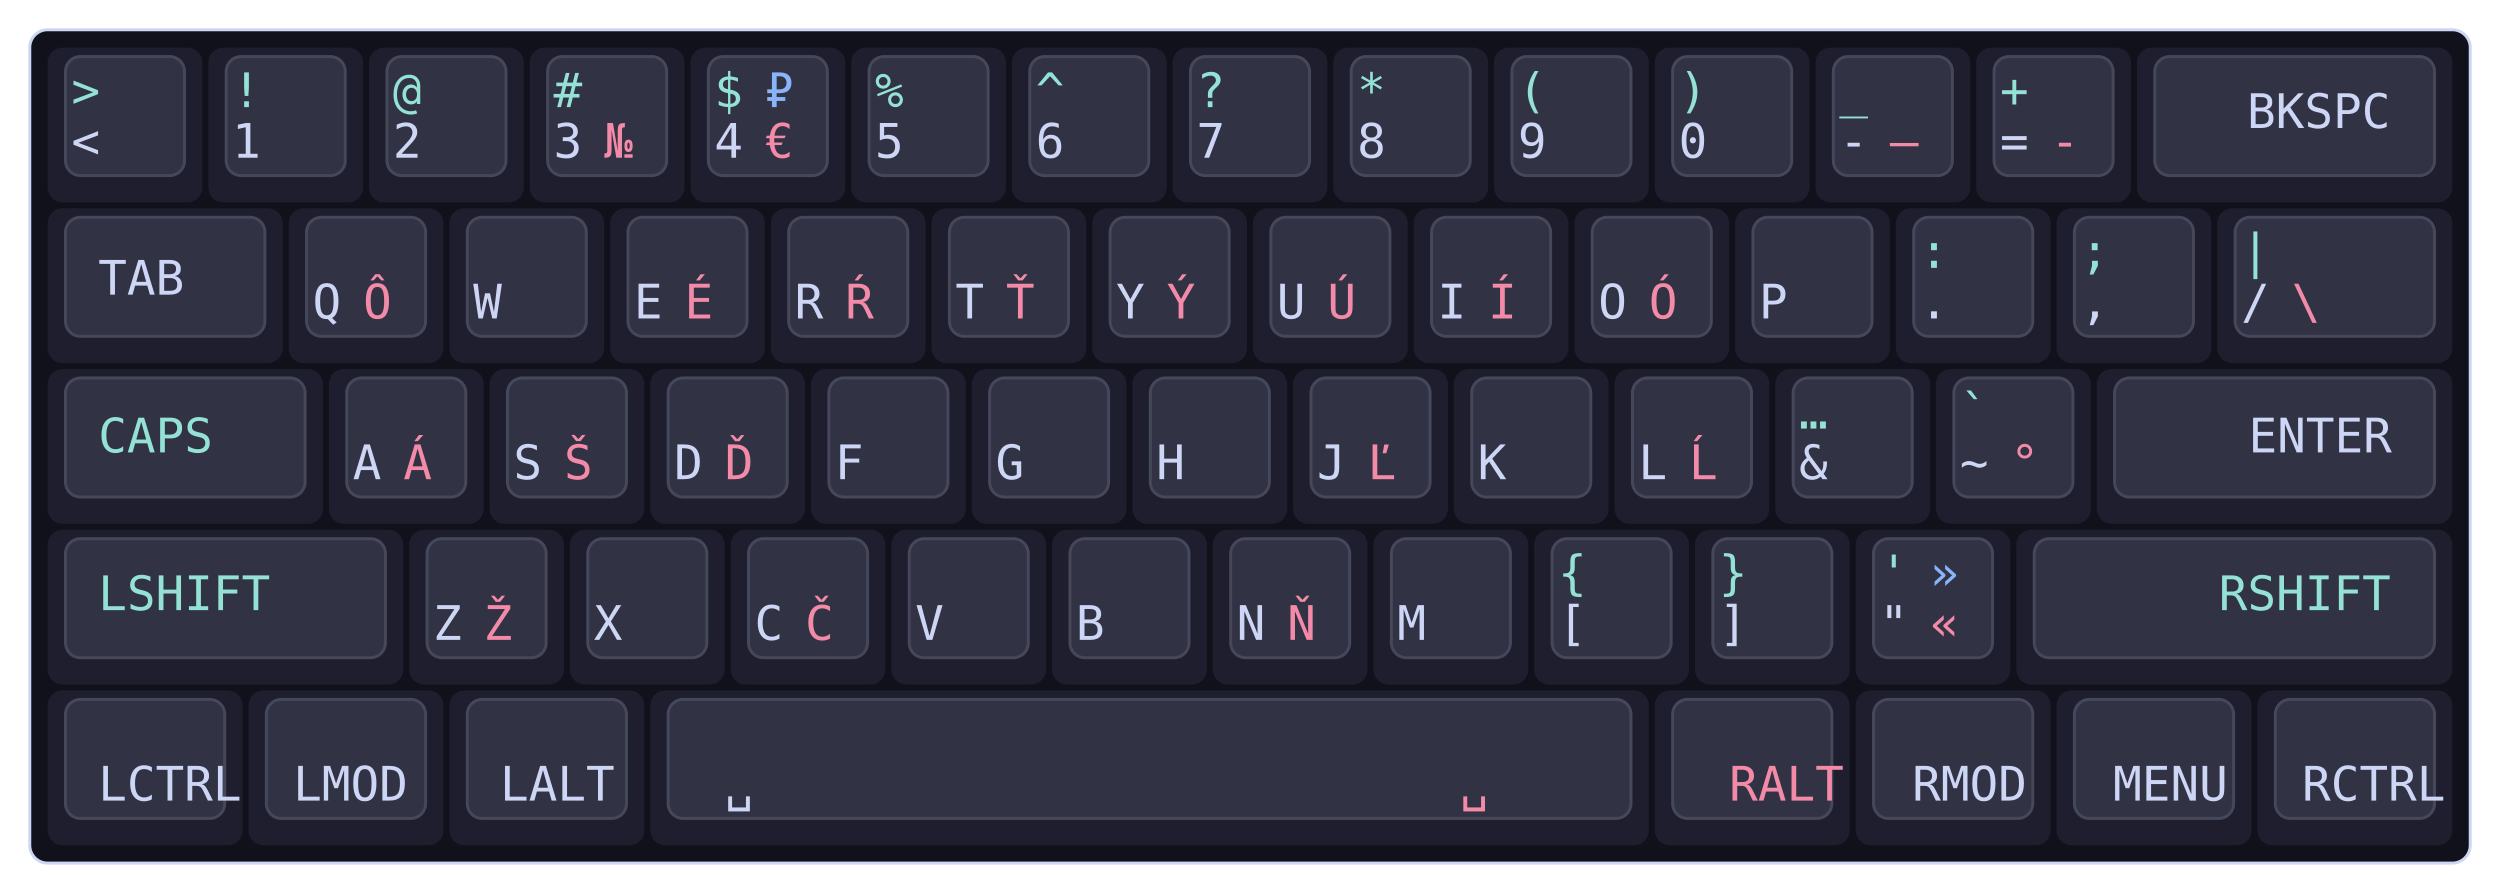
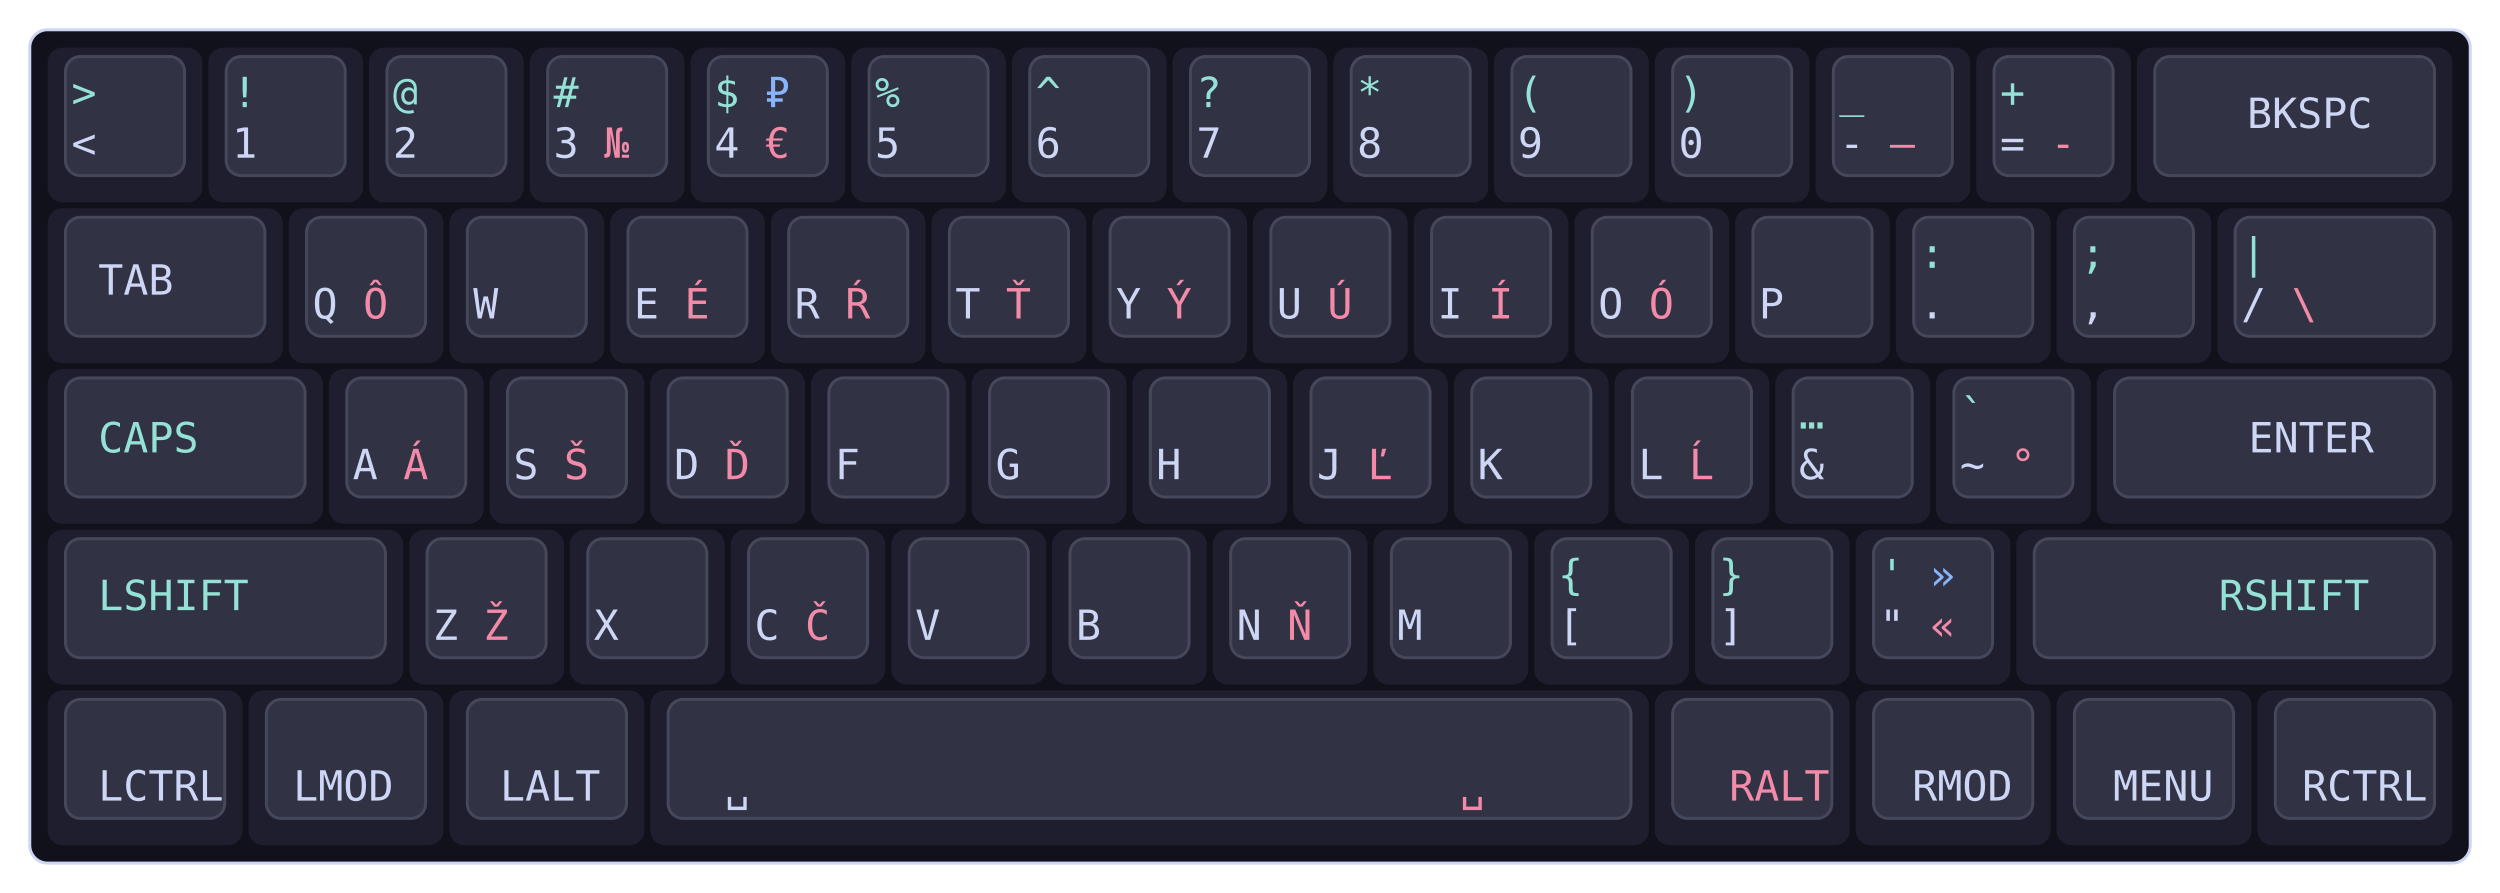
<svg xmlns="http://www.w3.org/2000/svg" width="840px" height="300px" viewBox="0 0 840 300">
  <style type="text/css">
    .keycap .outer { fill: #1e1e2e; }
    .keycap .inner { fill: #313244; stroke: #45475a; }
-     .label { font: 16px monospace; }
+     .label { font: 14px monospace; }
    .label.level1 { fill: #cdd6f4; }
    .label.level2 { fill: #94e2d5; }
    .label.level3 { fill: #f38ba8; }
    .label.level4 { fill: #89b4fa; }
    .label.small { font-size: 10px; }
  </style>
  <g transform="translate(10,10)">
    <rect width="820" height="280" stroke="#cdd6f4" stroke-width="1" fill="#11111b" rx="6" />
    <g transform="translate(5,5)">
      <g class="keycap">
        <rect x="1" y="1" width="52" height="52" rx="5" class="outer" />
        <rect x="7" y="4" width="40" height="40" rx="5" class="inner" />
        <text x="9.0" y="38.0" class="label level1">&lt;</text>
        <text x="9.0" y="21.0" class="label level2">&gt;</text>
        <text x="26.0" y="38.0" class="label level3" />
        <text x="26.0" y="21.0" class="label level4" />
      </g>
      <g class="keycap">
        <rect x="55" y="1" width="52" height="52" rx="5" class="outer" />
        <rect x="61" y="4" width="40" height="40" rx="5" class="inner" />
        <text x="63.0" y="38.0" class="label level1">1</text>
        <text x="63.0" y="21.0" class="label level2">!</text>
        <text x="80.0" y="38.0" class="label level3" />
        <text x="80.0" y="21.0" class="label level4" />
      </g>
      <g class="keycap">
        <rect x="109" y="1" width="52" height="52" rx="5" class="outer" />
        <rect x="115" y="4" width="40" height="40" rx="5" class="inner" />
        <text x="117.0" y="38.0" class="label level1">2</text>
        <text x="117.0" y="21.0" class="label level2">@</text>
        <text x="134.0" y="38.0" class="label level3" />
        <text x="134.0" y="21.0" class="label level4" />
      </g>
      <g class="keycap">
        <rect x="163" y="1" width="52" height="52" rx="5" class="outer" />
        <rect x="169" y="4" width="40" height="40" rx="5" class="inner" />
        <text x="171.0" y="38.0" class="label level1">3</text>
        <text x="171.0" y="21.0" class="label level2">#</text>
        <text x="188.0" y="38.0" class="label level3">№</text>
        <text x="188.0" y="21.0" class="label level4" />
      </g>
      <g class="keycap">
        <rect x="217" y="1" width="52" height="52" rx="5" class="outer" />
        <rect x="223" y="4" width="40" height="40" rx="5" class="inner" />
        <text x="225.0" y="38.0" class="label level1">4</text>
        <text x="225.0" y="21.0" class="label level2">$</text>
        <text x="242.0" y="38.0" class="label level3">€</text>
        <text x="242.0" y="21.0" class="label level4">₽</text>
      </g>
      <g class="keycap">
        <rect x="271" y="1" width="52" height="52" rx="5" class="outer" />
        <rect x="277" y="4" width="40" height="40" rx="5" class="inner" />
        <text x="279.0" y="38.0" class="label level1">5</text>
        <text x="279.0" y="21.0" class="label level2">%</text>
        <text x="296.0" y="38.0" class="label level3" />
        <text x="296.0" y="21.0" class="label level4" />
      </g>
      <g class="keycap">
        <rect x="325" y="1" width="52" height="52" rx="5" class="outer" />
        <rect x="331" y="4" width="40" height="40" rx="5" class="inner" />
        <text x="333.0" y="38.0" class="label level1">6</text>
        <text x="333.0" y="21.0" class="label level2">^</text>
        <text x="350.0" y="38.0" class="label level3" />
        <text x="350.0" y="21.0" class="label level4" />
      </g>
      <g class="keycap">
        <rect x="379" y="1" width="52" height="52" rx="5" class="outer" />
        <rect x="385" y="4" width="40" height="40" rx="5" class="inner" />
        <text x="387.0" y="38.0" class="label level1">7</text>
        <text x="387.0" y="21.0" class="label level2">?</text>
        <text x="404.0" y="38.0" class="label level3" />
        <text x="404.0" y="21.0" class="label level4" />
      </g>
      <g class="keycap">
        <rect x="433" y="1" width="52" height="52" rx="5" class="outer" />
        <rect x="439" y="4" width="40" height="40" rx="5" class="inner" />
        <text x="441.0" y="38.0" class="label level1">8</text>
        <text x="441.0" y="21.0" class="label level2">*</text>
        <text x="458.0" y="38.0" class="label level3" />
        <text x="458.0" y="21.0" class="label level4" />
      </g>
      <g class="keycap">
        <rect x="487" y="1" width="52" height="52" rx="5" class="outer" />
        <rect x="493" y="4" width="40" height="40" rx="5" class="inner" />
        <text x="495.0" y="38.0" class="label level1">9</text>
        <text x="495.0" y="21.0" class="label level2">(</text>
        <text x="512.0" y="38.0" class="label level3" />
        <text x="512.0" y="21.0" class="label level4" />
      </g>
      <g class="keycap">
        <rect x="541" y="1" width="52" height="52" rx="5" class="outer" />
        <rect x="547" y="4" width="40" height="40" rx="5" class="inner" />
        <text x="549.0" y="38.0" class="label level1">0</text>
        <text x="549.0" y="21.0" class="label level2">)</text>
        <text x="566.0" y="38.0" class="label level3" />
        <text x="566.0" y="21.0" class="label level4" />
      </g>
      <g class="keycap">
        <rect x="595" y="1" width="52" height="52" rx="5" class="outer" />
        <rect x="601" y="4" width="40" height="40" rx="5" class="inner" />
        <text x="603.0" y="38.0" class="label level1">-</text>
        <text x="603.0" y="21.0" class="label level2">_</text>
        <text x="620.0" y="38.0" class="label level3">—</text>
        <text x="620.0" y="21.0" class="label level4" />
      </g>
      <g class="keycap">
        <rect x="649" y="1" width="52" height="52" rx="5" class="outer" />
        <rect x="655" y="4" width="40" height="40" rx="5" class="inner" />
        <text x="657.0" y="38.0" class="label level1">=</text>
        <text x="657.0" y="21.0" class="label level2">+</text>
        <text x="674.0" y="38.0" class="label level3">‐</text>
        <text x="674.0" y="21.0" class="label level4" />
      </g>
      <g class="keycap">
        <rect x="703" y="1" width="106" height="52" rx="5" class="outer" />
        <rect x="709" y="4" width="94" height="40" rx="5" class="inner" />
        <text x="740.0" y="28.0" class="label level1">BKSPC</text>
      </g>
      <g class="keycap">
        <rect x="1" y="55" width="79" height="52" rx="5" class="outer" />
        <rect x="7" y="58" width="67" height="40" rx="5" class="inner" />
        <text x="18.0" y="84.0" class="label level1">TAB</text>
      </g>
      <g class="keycap">
        <rect x="82" y="55" width="52" height="52" rx="5" class="outer" />
        <rect x="88" y="58" width="40" height="40" rx="5" class="inner" />
        <text x="90.0" y="92.0" class="label level1">Q</text>
        <text x="90.0" y="75.0" class="label level2" />
        <text x="107.0" y="92.0" class="label level3">Ô</text>
        <text x="107.0" y="75.0" class="label level4" />
      </g>
      <g class="keycap">
        <rect x="136" y="55" width="52" height="52" rx="5" class="outer" />
        <rect x="142" y="58" width="40" height="40" rx="5" class="inner" />
        <text x="144.0" y="92.0" class="label level1">W</text>
        <text x="144.0" y="75.0" class="label level2" />
        <text x="161.0" y="92.0" class="label level3" />
        <text x="161.0" y="75.0" class="label level4" />
      </g>
      <g class="keycap">
        <rect x="190" y="55" width="52" height="52" rx="5" class="outer" />
        <rect x="196" y="58" width="40" height="40" rx="5" class="inner" />
        <text x="198.0" y="92.0" class="label level1">E</text>
        <text x="198.0" y="75.0" class="label level2" />
        <text x="215.0" y="92.0" class="label level3">É</text>
        <text x="215.0" y="75.0" class="label level4" />
      </g>
      <g class="keycap">
        <rect x="244" y="55" width="52" height="52" rx="5" class="outer" />
        <rect x="250" y="58" width="40" height="40" rx="5" class="inner" />
        <text x="252.0" y="92.0" class="label level1">R</text>
        <text x="252.0" y="75.0" class="label level2" />
        <text x="269.0" y="92.0" class="label level3">Ŕ</text>
        <text x="269.0" y="75.0" class="label level4" />
      </g>
      <g class="keycap">
        <rect x="298" y="55" width="52" height="52" rx="5" class="outer" />
        <rect x="304" y="58" width="40" height="40" rx="5" class="inner" />
        <text x="306.0" y="92.0" class="label level1">T</text>
        <text x="306.0" y="75.0" class="label level2" />
        <text x="323.0" y="92.0" class="label level3">Ť</text>
        <text x="323.0" y="75.0" class="label level4" />
      </g>
      <g class="keycap">
        <rect x="352" y="55" width="52" height="52" rx="5" class="outer" />
        <rect x="358" y="58" width="40" height="40" rx="5" class="inner" />
        <text x="360.0" y="92.0" class="label level1">Y</text>
        <text x="360.0" y="75.0" class="label level2" />
        <text x="377.0" y="92.0" class="label level3">Ý</text>
        <text x="377.0" y="75.0" class="label level4" />
      </g>
      <g class="keycap">
        <rect x="406" y="55" width="52" height="52" rx="5" class="outer" />
        <rect x="412" y="58" width="40" height="40" rx="5" class="inner" />
        <text x="414.0" y="92.0" class="label level1">U</text>
        <text x="414.0" y="75.0" class="label level2" />
        <text x="431.0" y="92.0" class="label level3">Ú</text>
        <text x="431.0" y="75.0" class="label level4" />
      </g>
      <g class="keycap">
        <rect x="460" y="55" width="52" height="52" rx="5" class="outer" />
        <rect x="466" y="58" width="40" height="40" rx="5" class="inner" />
        <text x="468.0" y="92.0" class="label level1">I</text>
        <text x="468.0" y="75.0" class="label level2" />
        <text x="485.0" y="92.0" class="label level3">Í</text>
        <text x="485.0" y="75.0" class="label level4" />
      </g>
      <g class="keycap">
        <rect x="514" y="55" width="52" height="52" rx="5" class="outer" />
        <rect x="520" y="58" width="40" height="40" rx="5" class="inner" />
        <text x="522.0" y="92.0" class="label level1">O</text>
        <text x="522.0" y="75.0" class="label level2" />
        <text x="539.0" y="92.0" class="label level3">Ó</text>
        <text x="539.0" y="75.0" class="label level4" />
      </g>
      <g class="keycap">
        <rect x="568" y="55" width="52" height="52" rx="5" class="outer" />
        <rect x="574" y="58" width="40" height="40" rx="5" class="inner" />
        <text x="576.0" y="92.0" class="label level1">P</text>
        <text x="576.0" y="75.0" class="label level2" />
        <text x="593.0" y="92.0" class="label level3" />
        <text x="593.0" y="75.0" class="label level4" />
      </g>
      <g class="keycap">
        <rect x="622" y="55" width="52" height="52" rx="5" class="outer" />
        <rect x="628" y="58" width="40" height="40" rx="5" class="inner" />
        <text x="630.0" y="92.0" class="label level1">.</text>
        <text x="630.0" y="75.0" class="label level2">:</text>
        <text x="647.0" y="92.0" class="label level3" />
        <text x="647.0" y="75.0" class="label level4" />
      </g>
      <g class="keycap">
        <rect x="676" y="55" width="52" height="52" rx="5" class="outer" />
        <rect x="682" y="58" width="40" height="40" rx="5" class="inner" />
        <text x="684.0" y="92.0" class="label level1">,</text>
        <text x="684.0" y="75.0" class="label level2">;</text>
        <text x="701.0" y="92.0" class="label level3" />
        <text x="701.0" y="75.0" class="label level4" />
      </g>
      <g class="keycap">
        <rect x="730" y="55" width="79" height="52" rx="5" class="outer" />
        <rect x="736" y="58" width="67" height="40" rx="5" class="inner" />
        <text x="738.0" y="92.0" class="label level1">/</text>
        <text x="738.0" y="75.0" class="label level2">|</text>
        <text x="755.0" y="92.0" class="label level3">\</text>
        <text x="755.0" y="75.0" class="label level4" />
      </g>
      <g class="keycap">
        <rect x="1" y="109" width="92.5" height="52" rx="5" class="outer" />
        <rect x="7" y="112" width="80.5" height="40" rx="5" class="inner" />
        <text x="18.0" y="137.0" class="label level2">CAPS</text>
      </g>
      <g class="keycap">
        <rect x="95.5" y="109" width="52" height="52" rx="5" class="outer" />
        <rect x="101.5" y="112" width="40" height="40" rx="5" class="inner" />
        <text x="103.5" y="146.0" class="label level1">A</text>
        <text x="103.5" y="129.0" class="label level2" />
        <text x="120.5" y="146.0" class="label level3">Á</text>
        <text x="120.5" y="129.0" class="label level4" />
      </g>
      <g class="keycap">
        <rect x="149.5" y="109" width="52" height="52" rx="5" class="outer" />
        <rect x="155.5" y="112" width="40" height="40" rx="5" class="inner" />
        <text x="157.5" y="146.0" class="label level1">S</text>
        <text x="157.5" y="129.0" class="label level2" />
        <text x="174.5" y="146.0" class="label level3">Š</text>
        <text x="174.5" y="129.0" class="label level4" />
      </g>
      <g class="keycap">
        <rect x="203.5" y="109" width="52" height="52" rx="5" class="outer" />
        <rect x="209.5" y="112" width="40" height="40" rx="5" class="inner" />
        <text x="211.5" y="146.0" class="label level1">D</text>
        <text x="211.5" y="129.0" class="label level2" />
        <text x="228.5" y="146.0" class="label level3">Ď</text>
        <text x="228.5" y="129.0" class="label level4" />
      </g>
      <g class="keycap">
        <rect x="257.5" y="109" width="52" height="52" rx="5" class="outer" />
        <rect x="263.5" y="112" width="40" height="40" rx="5" class="inner" />
        <text x="265.5" y="146.0" class="label level1">F</text>
        <text x="265.5" y="129.0" class="label level2" />
        <text x="282.5" y="146.0" class="label level3" />
        <text x="282.5" y="129.0" class="label level4" />
      </g>
      <g class="keycap">
        <rect x="311.5" y="109" width="52" height="52" rx="5" class="outer" />
        <rect x="317.5" y="112" width="40" height="40" rx="5" class="inner" />
        <text x="319.5" y="146.0" class="label level1">G</text>
        <text x="319.5" y="129.0" class="label level2" />
        <text x="336.5" y="146.0" class="label level3" />
        <text x="336.5" y="129.0" class="label level4" />
      </g>
      <g class="keycap">
        <rect x="365.5" y="109" width="52" height="52" rx="5" class="outer" />
        <rect x="371.5" y="112" width="40" height="40" rx="5" class="inner" />
        <text x="373.5" y="146.0" class="label level1">H</text>
        <text x="373.5" y="129.0" class="label level2" />
        <text x="390.5" y="146.0" class="label level3" />
        <text x="390.5" y="129.0" class="label level4" />
      </g>
      <g class="keycap">
        <rect x="419.5" y="109" width="52" height="52" rx="5" class="outer" />
        <rect x="425.5" y="112" width="40" height="40" rx="5" class="inner" />
        <text x="427.5" y="146.0" class="label level1">J</text>
        <text x="427.5" y="129.0" class="label level2" />
        <text x="444.5" y="146.0" class="label level3">Ľ</text>
        <text x="444.5" y="129.0" class="label level4" />
      </g>
      <g class="keycap">
        <rect x="473.5" y="109" width="52" height="52" rx="5" class="outer" />
        <rect x="479.5" y="112" width="40" height="40" rx="5" class="inner" />
        <text x="481.5" y="146.0" class="label level1">K</text>
        <text x="481.5" y="129.0" class="label level2" />
        <text x="498.5" y="146.0" class="label level3" />
        <text x="498.5" y="129.0" class="label level4" />
      </g>
      <g class="keycap">
        <rect x="527.5" y="109" width="52" height="52" rx="5" class="outer" />
        <rect x="533.5" y="112" width="40" height="40" rx="5" class="inner" />
        <text x="535.5" y="146.0" class="label level1">L</text>
        <text x="535.5" y="129.0" class="label level2" />
        <text x="552.5" y="146.0" class="label level3">Ĺ</text>
        <text x="552.5" y="129.0" class="label level4" />
      </g>
      <g class="keycap">
        <rect x="581.5" y="109" width="52" height="52" rx="5" class="outer" />
        <rect x="587.5" y="112" width="40" height="40" rx="5" class="inner" />
        <text x="589.5" y="146.0" class="label level1">&amp;</text>
        <text x="589.5" y="129.0" class="label level2">…</text>
        <text x="606.5" y="146.0" class="label level3" />
        <text x="606.5" y="129.0" class="label level4" />
      </g>
      <g class="keycap">
        <rect x="635.5" y="109" width="52" height="52" rx="5" class="outer" />
        <rect x="641.5" y="112" width="40" height="40" rx="5" class="inner" />
        <text x="643.5" y="146.0" class="label level1">~</text>
        <text x="643.5" y="129.0" class="label level2">`</text>
        <text x="660.5" y="146.0" class="label level3">°</text>
        <text x="660.5" y="129.0" class="label level4" />
      </g>
      <g class="keycap">
        <rect x="689.5" y="109" width="119.5" height="52" rx="5" class="outer" />
        <rect x="695.5" y="112" width="107.5" height="40" rx="5" class="inner" />
        <text x="740.5" y="137.0" class="label level1">ENTER</text>
      </g>
      <g class="keycap">
        <rect x="1" y="163" width="119.5" height="52" rx="5" class="outer" />
        <rect x="7" y="166" width="107.5" height="40" rx="5" class="inner" />
        <text x="18.0" y="190.0" class="label level2">LSHIFT</text>
      </g>
      <g class="keycap">
        <rect x="122.5" y="163" width="52" height="52" rx="5" class="outer" />
        <rect x="128.5" y="166" width="40" height="40" rx="5" class="inner" />
        <text x="130.5" y="200.0" class="label level1">Z</text>
        <text x="130.5" y="183.0" class="label level2" />
        <text x="147.5" y="200.0" class="label level3">Ž</text>
        <text x="147.5" y="183.0" class="label level4" />
      </g>
      <g class="keycap">
        <rect x="176.5" y="163" width="52" height="52" rx="5" class="outer" />
        <rect x="182.5" y="166" width="40" height="40" rx="5" class="inner" />
        <text x="184.5" y="200.0" class="label level1">X</text>
        <text x="184.5" y="183.0" class="label level2" />
        <text x="201.5" y="200.0" class="label level3" />
        <text x="201.5" y="183.0" class="label level4" />
      </g>
      <g class="keycap">
        <rect x="230.5" y="163" width="52" height="52" rx="5" class="outer" />
        <rect x="236.5" y="166" width="40" height="40" rx="5" class="inner" />
        <text x="238.5" y="200.0" class="label level1">C</text>
        <text x="238.5" y="183.0" class="label level2" />
        <text x="255.5" y="200.0" class="label level3">Č</text>
        <text x="255.5" y="183.0" class="label level4" />
      </g>
      <g class="keycap">
        <rect x="284.5" y="163" width="52" height="52" rx="5" class="outer" />
        <rect x="290.5" y="166" width="40" height="40" rx="5" class="inner" />
        <text x="292.5" y="200.0" class="label level1">V</text>
        <text x="292.5" y="183.0" class="label level2" />
        <text x="309.5" y="200.0" class="label level3" />
        <text x="309.5" y="183.0" class="label level4" />
      </g>
      <g class="keycap">
        <rect x="338.5" y="163" width="52" height="52" rx="5" class="outer" />
        <rect x="344.5" y="166" width="40" height="40" rx="5" class="inner" />
        <text x="346.5" y="200.0" class="label level1">B</text>
        <text x="346.5" y="183.0" class="label level2" />
        <text x="363.5" y="200.0" class="label level3" />
        <text x="363.5" y="183.0" class="label level4" />
      </g>
      <g class="keycap">
        <rect x="392.5" y="163" width="52" height="52" rx="5" class="outer" />
        <rect x="398.5" y="166" width="40" height="40" rx="5" class="inner" />
        <text x="400.5" y="200.0" class="label level1">N</text>
        <text x="400.5" y="183.0" class="label level2" />
        <text x="417.5" y="200.0" class="label level3">Ň</text>
        <text x="417.5" y="183.0" class="label level4" />
      </g>
      <g class="keycap">
        <rect x="446.5" y="163" width="52" height="52" rx="5" class="outer" />
        <rect x="452.5" y="166" width="40" height="40" rx="5" class="inner" />
        <text x="454.5" y="200.0" class="label level1">M</text>
        <text x="454.5" y="183.0" class="label level2" />
        <text x="471.5" y="200.0" class="label level3" />
        <text x="471.5" y="183.0" class="label level4" />
      </g>
      <g class="keycap">
        <rect x="500.5" y="163" width="52" height="52" rx="5" class="outer" />
        <rect x="506.5" y="166" width="40" height="40" rx="5" class="inner" />
        <text x="508.5" y="200.0" class="label level1">[</text>
        <text x="508.5" y="183.0" class="label level2">{</text>
        <text x="525.5" y="200.0" class="label level3" />
        <text x="525.5" y="183.0" class="label level4" />
      </g>
      <g class="keycap">
        <rect x="554.5" y="163" width="52" height="52" rx="5" class="outer" />
        <rect x="560.5" y="166" width="40" height="40" rx="5" class="inner" />
        <text x="562.5" y="200.0" class="label level1">]</text>
        <text x="562.5" y="183.0" class="label level2">}</text>
        <text x="579.5" y="200.0" class="label level3" />
        <text x="579.5" y="183.0" class="label level4" />
      </g>
      <g class="keycap">
        <rect x="608.5" y="163" width="52" height="52" rx="5" class="outer" />
        <rect x="614.5" y="166" width="40" height="40" rx="5" class="inner" />
        <text x="616.5" y="200.0" class="label level1">"</text>
        <text x="616.5" y="183.0" class="label level2">'</text>
        <text x="633.5" y="200.0" class="label level3">«</text>
        <text x="633.5" y="183.0" class="label level4">»</text>
      </g>
      <g class="keycap">
        <rect x="662.5" y="163" width="146.5" height="52" rx="5" class="outer" />
        <rect x="668.5" y="166" width="134.5" height="40" rx="5" class="inner" />
        <text x="730.5" y="190.0" class="label level2">RSHIFT</text>
      </g>
      <g class="keycap">
        <rect x="1" y="217" width="65.5" height="52" rx="5" class="outer" />
        <rect x="7" y="220" width="53.5" height="40" rx="5" class="inner" />
        <text x="18.0" y="254.0" class="label level1">LCTRL</text>
      </g>
      <g class="keycap">
        <rect x="68.5" y="217" width="65.5" height="52" rx="5" class="outer" />
        <rect x="74.5" y="220" width="53.5" height="40" rx="5" class="inner" />
        <text x="83.5" y="254.0" class="label level1">LMOD</text>
      </g>
      <g class="keycap">
        <rect x="136" y="217" width="65.5" height="52" rx="5" class="outer" />
        <rect x="142" y="220" width="53.5" height="40" rx="5" class="inner" />
        <text x="153.0" y="254.0" class="label level1">LALT</text>
      </g>
      <g class="keycap">
        <rect x="203.5" y="217" width="335.5" height="52" rx="5" class="outer" />
        <rect x="209.5" y="220" width="323.5" height="40" rx="5" class="inner" />
        <text x="228.5" y="254.0" class="label level1">␣</text>
        <text x="228.5" y="237.0" class="label level2" />
        <text x="475.5" y="254.0" class="label level3">␣</text>
        <text x="475.5" y="237.0" class="label level4" />
      </g>
      <g class="keycap">
        <rect x="541" y="217" width="65.5" height="52" rx="5" class="outer" />
        <rect x="547" y="220" width="53.5" height="40" rx="5" class="inner" />
        <text x="566.0" y="254.0" class="label level3">RALT</text>
      </g>
      <g class="keycap">
        <rect x="608.5" y="217" width="65.5" height="52" rx="5" class="outer" />
        <rect x="614.5" y="220" width="53.5" height="40" rx="5" class="inner" />
        <text x="627.5" y="254.0" class="label level1">RMOD</text>
      </g>
      <g class="keycap">
        <rect x="676" y="217" width="65.5" height="52" rx="5" class="outer" />
        <rect x="682" y="220" width="53.5" height="40" rx="5" class="inner" />
        <text x="695.0" y="254.0" class="label level1">MENU</text>
      </g>
      <g class="keycap">
        <rect x="743.5" y="217" width="65.5" height="52" rx="5" class="outer" />
        <rect x="749.5" y="220" width="53.5" height="40" rx="5" class="inner" />
        <text x="758.5" y="254.0" class="label level1">RCTRL</text>
      </g>
    </g>
  </g>
</svg>
